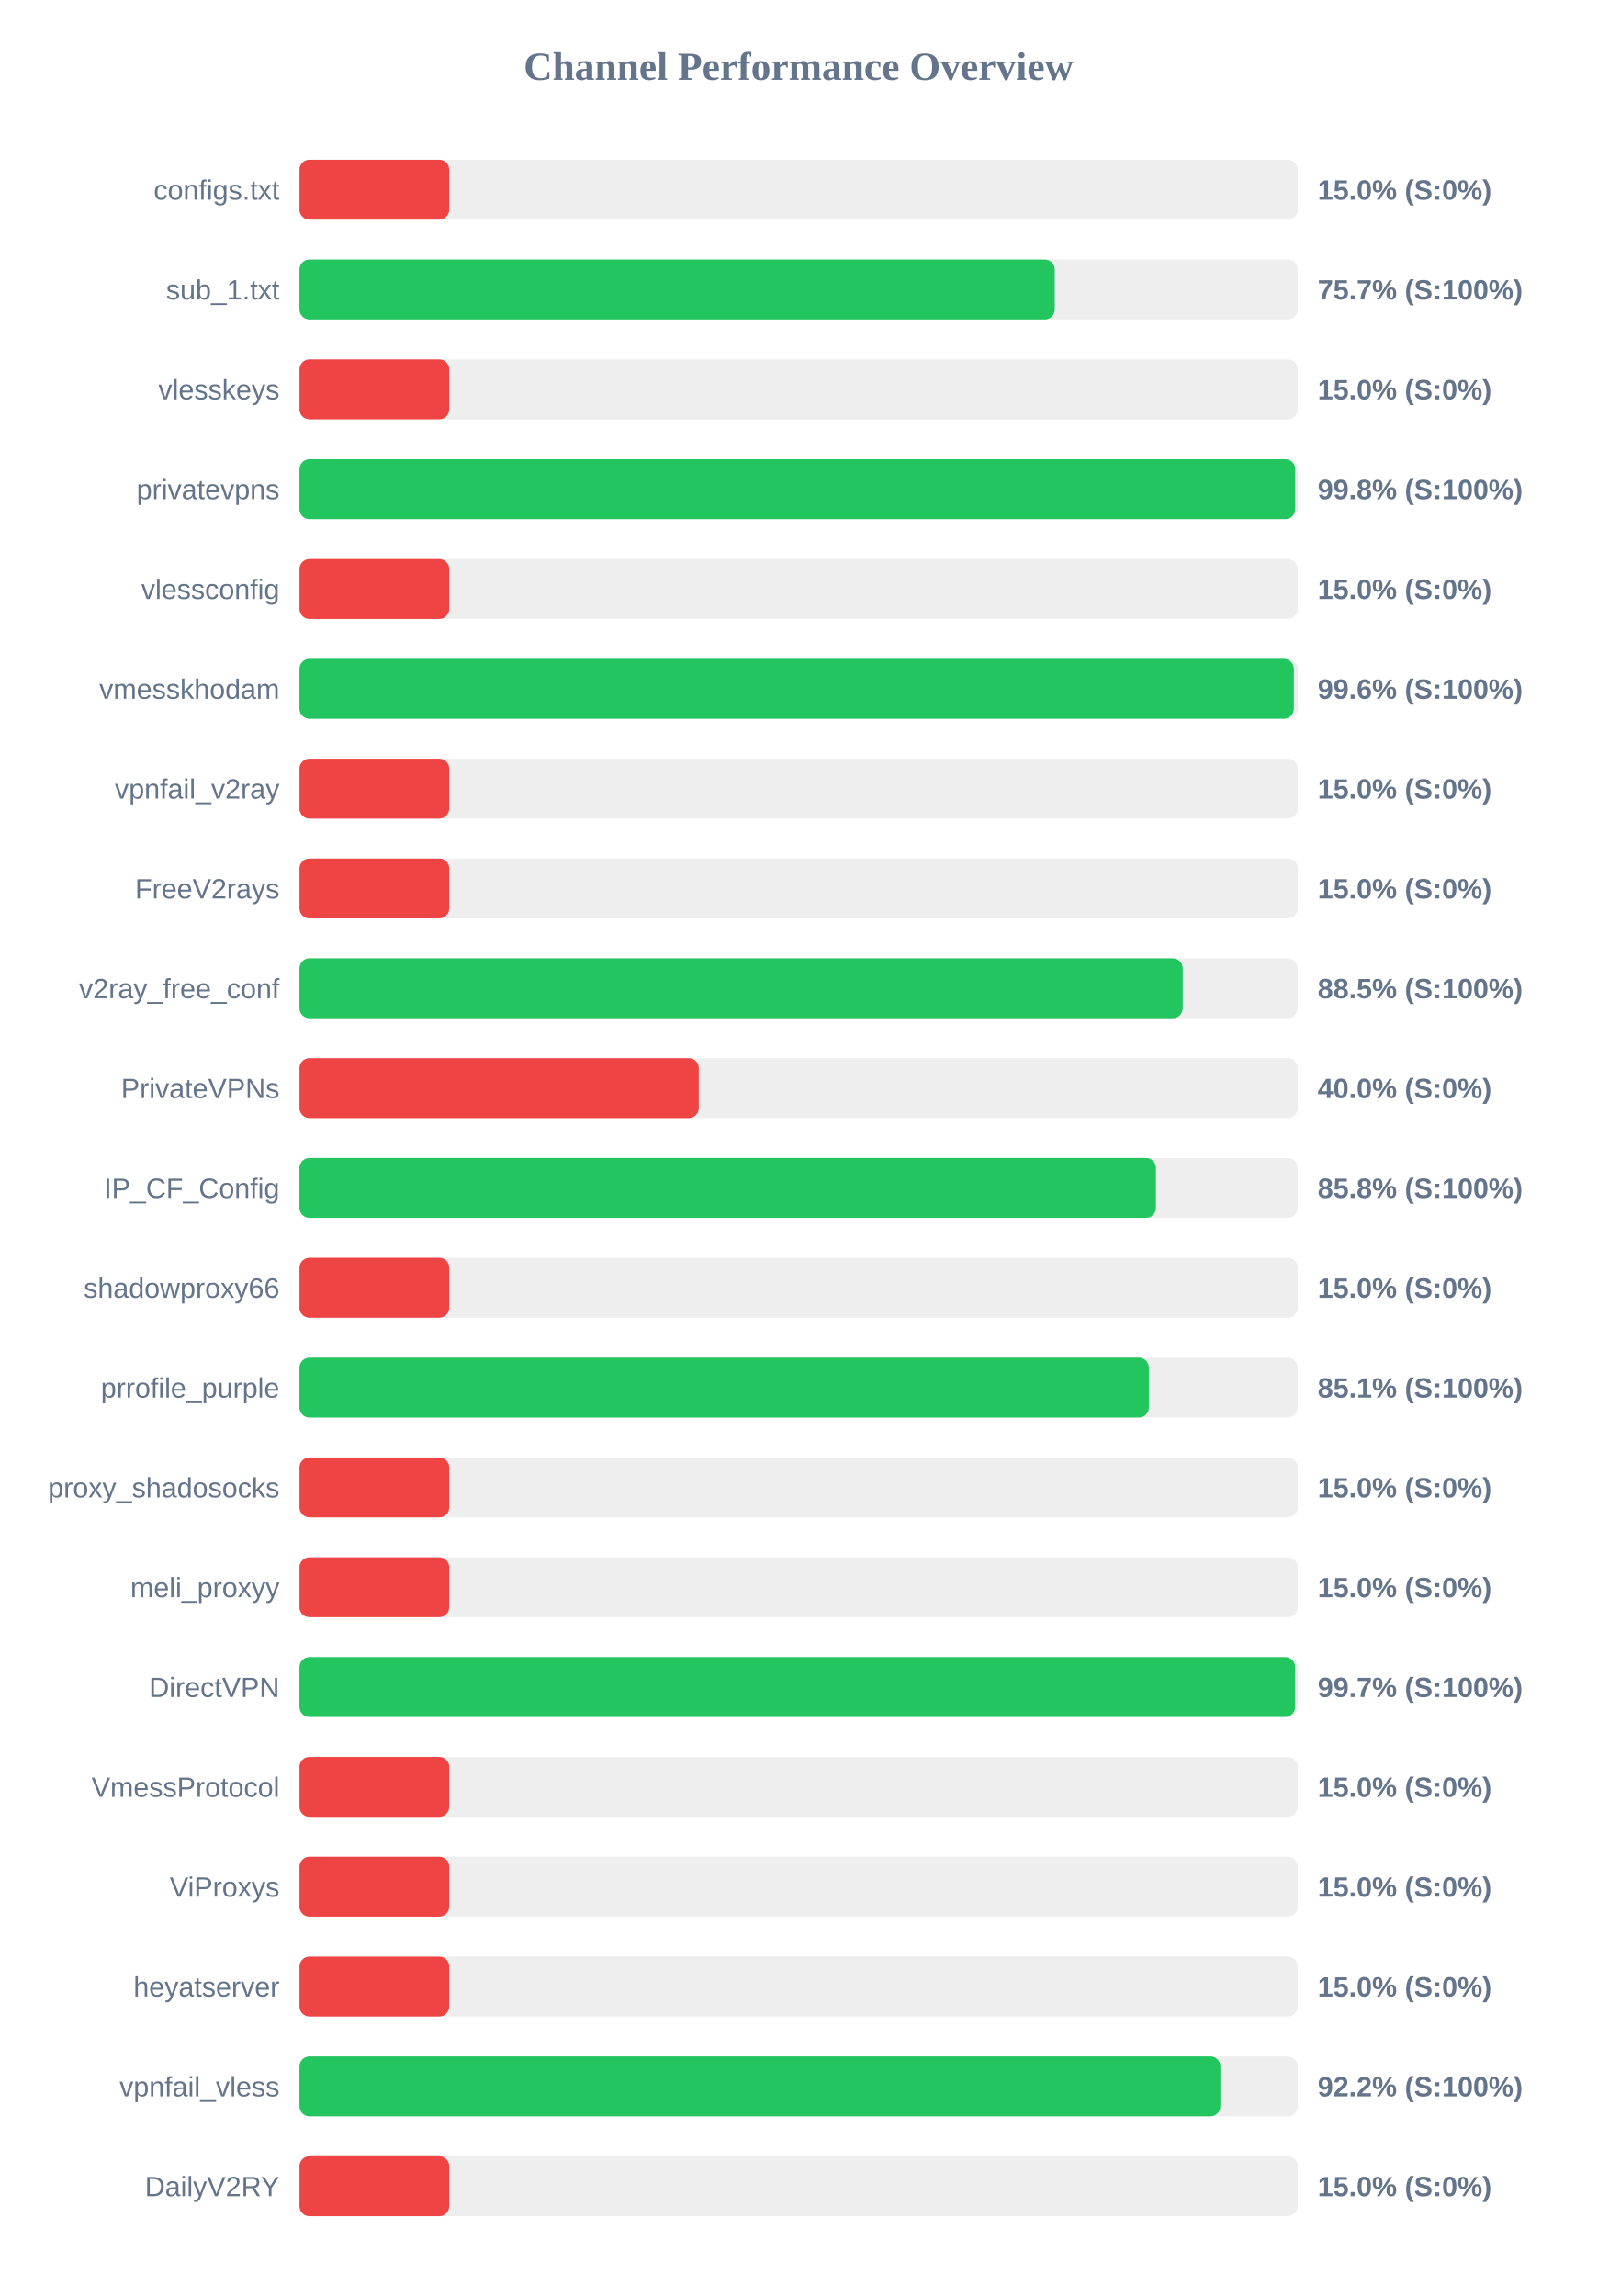
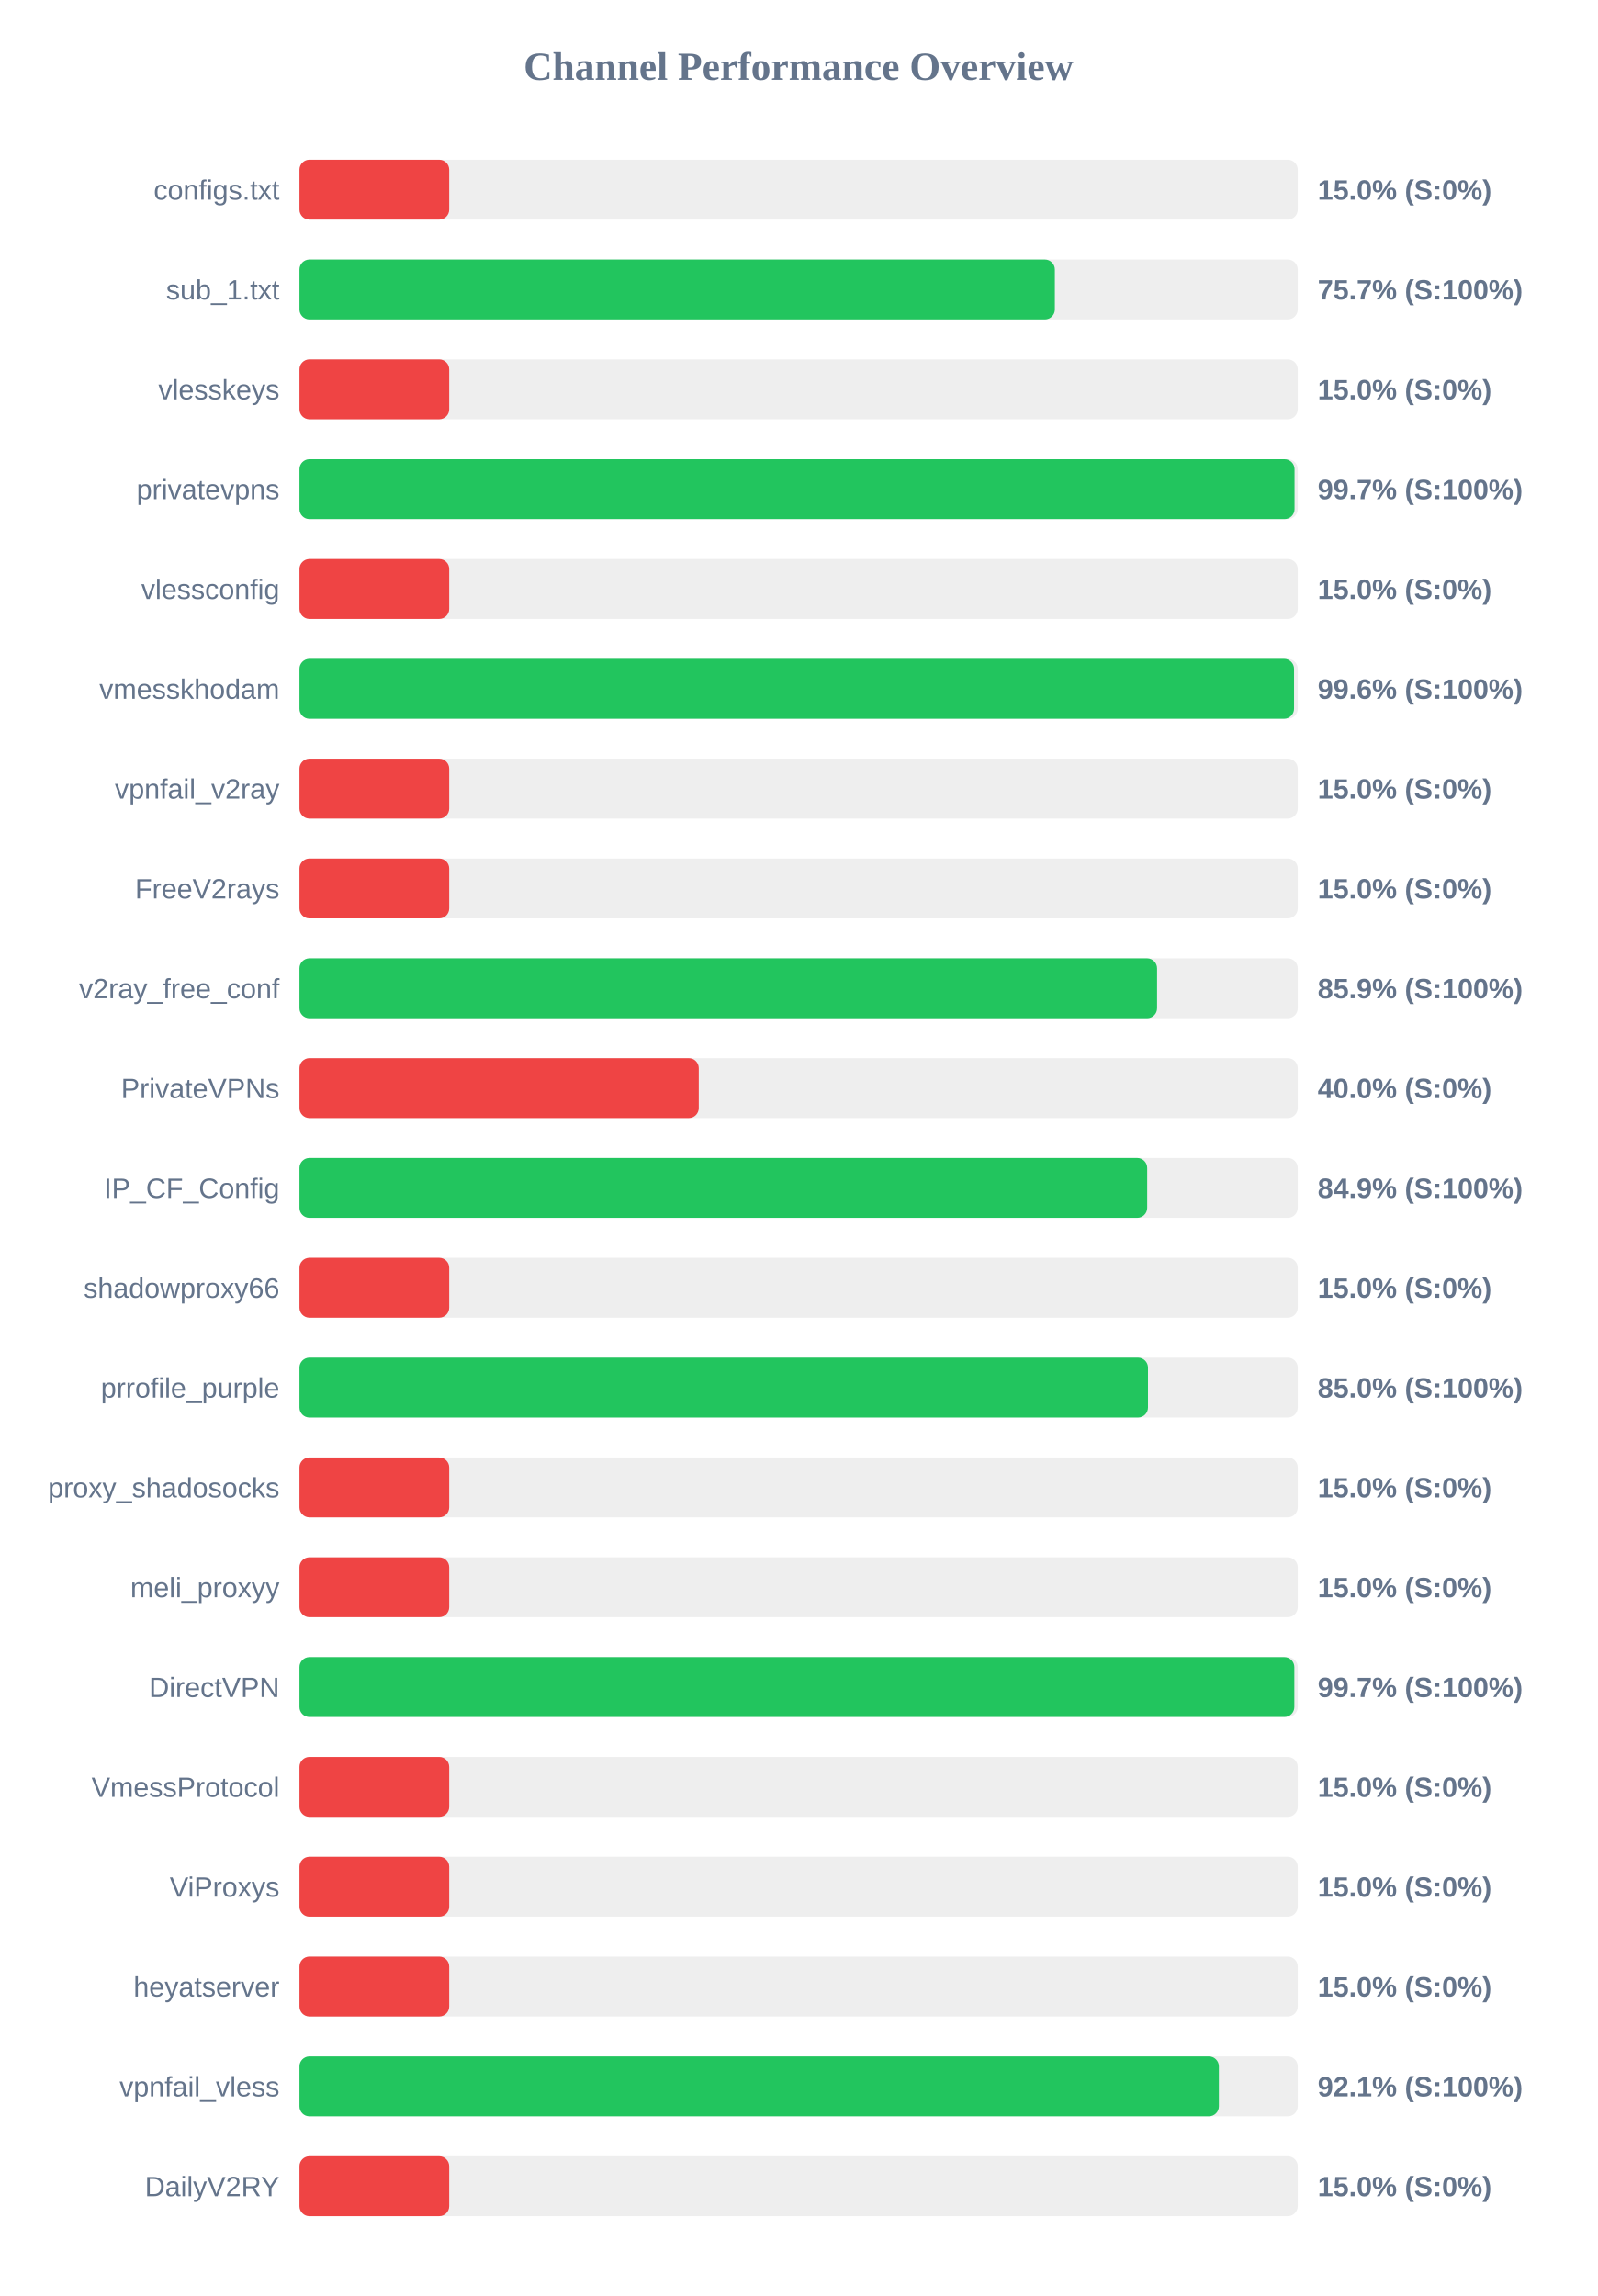
<svg xmlns="http://www.w3.org/2000/svg" width="800" height="1150" version="1.1">
  <style>
        .row { font: 14px Arial; fill: #64748b; }
        .score { font: bold 14px Arial; fill: #64748b; }
    </style>
  <text x="400" y="40" text-anchor="middle" font-size="20px" font-weight="bold" fill="#64748b">Channel Performance Overview</text>
  <rect x="150" y="80" width="500" height="30" fill="#eee" rx="5" />
  <rect x="150" y="80" width="75.0" height="30" fill="#ef4444" rx="5" />
  <text x="140" y="100" text-anchor="end" class="row">configs.txt</text>
  <text x="660" y="100" text-anchor="start" class="score">15.0% (S:0%)</text>
  <rect x="150" y="130" width="500" height="30" fill="#eee" rx="5" />
-   <rect x="150" y="130" width="378.3" height="30" fill="#22c55e" rx="5" />
+   <rect x="150" y="130" width="378.35" height="30" fill="#22c55e" rx="5" />
  <text x="140" y="150" text-anchor="end" class="row">sub_1.txt</text>
  <text x="660" y="150" text-anchor="start" class="score">75.7% (S:100%)</text>
  <rect x="150" y="180" width="500" height="30" fill="#eee" rx="5" />
  <rect x="150" y="180" width="75.0" height="30" fill="#ef4444" rx="5" />
  <text x="140" y="200" text-anchor="end" class="row">vlesskeys</text>
  <text x="660" y="200" text-anchor="start" class="score">15.0% (S:0%)</text>
  <rect x="150" y="230" width="500" height="30" fill="#eee" rx="5" />
-   <rect x="150" y="230" width="498.75" height="30" fill="#22c55e" rx="5" />
+   <rect x="150" y="230" width="498.4" height="30" fill="#22c55e" rx="5" />
  <text x="140" y="250" text-anchor="end" class="row">privatevpns</text>
-   <text x="660" y="250" text-anchor="start" class="score">99.8% (S:100%)</text>
+   <text x="660" y="250" text-anchor="start" class="score">99.7% (S:100%)</text>
  <rect x="150" y="280" width="500" height="30" fill="#eee" rx="5" />
  <rect x="150" y="280" width="75.0" height="30" fill="#ef4444" rx="5" />
  <text x="140" y="300" text-anchor="end" class="row">vlessconfig</text>
  <text x="660" y="300" text-anchor="start" class="score">15.0% (S:0%)</text>
  <rect x="150" y="330" width="500" height="30" fill="#eee" rx="5" />
-   <rect x="150" y="330" width="498.05" height="30" fill="#22c55e" rx="5" />
+   <rect x="150" y="330" width="498.15" height="30" fill="#22c55e" rx="5" />
  <text x="140" y="350" text-anchor="end" class="row">vmesskhodam</text>
  <text x="660" y="350" text-anchor="start" class="score">99.6% (S:100%)</text>
  <rect x="150" y="380" width="500" height="30" fill="#eee" rx="5" />
  <rect x="150" y="380" width="75.0" height="30" fill="#ef4444" rx="5" />
  <text x="140" y="400" text-anchor="end" class="row">vpnfail_v2ray</text>
  <text x="660" y="400" text-anchor="start" class="score">15.0% (S:0%)</text>
  <rect x="150" y="430" width="500" height="30" fill="#eee" rx="5" />
  <rect x="150" y="430" width="75.0" height="30" fill="#ef4444" rx="5" />
  <text x="140" y="450" text-anchor="end" class="row">FreeV2rays</text>
  <text x="660" y="450" text-anchor="start" class="score">15.0% (S:0%)</text>
  <rect x="150" y="480" width="500" height="30" fill="#eee" rx="5" />
-   <rect x="150" y="480" width="442.4" height="30" fill="#22c55e" rx="5" />
+   <rect x="150" y="480" width="429.55" height="30" fill="#22c55e" rx="5" />
  <text x="140" y="500" text-anchor="end" class="row">v2ray_free_conf</text>
-   <text x="660" y="500" text-anchor="start" class="score">88.5% (S:100%)</text>
+   <text x="660" y="500" text-anchor="start" class="score">85.9% (S:100%)</text>
  <rect x="150" y="530" width="500" height="30" fill="#eee" rx="5" />
  <rect x="150" y="530" width="200.0" height="30" fill="#ef4444" rx="5" />
  <text x="140" y="550" text-anchor="end" class="row">PrivateVPNs</text>
  <text x="660" y="550" text-anchor="start" class="score">40.0% (S:0%)</text>
  <rect x="150" y="580" width="500" height="30" fill="#eee" rx="5" />
-   <rect x="150" y="580" width="429.0" height="30" fill="#22c55e" rx="5" />
+   <rect x="150" y="580" width="424.6" height="30" fill="#22c55e" rx="5" />
  <text x="140" y="600" text-anchor="end" class="row">IP_CF_Config</text>
-   <text x="660" y="600" text-anchor="start" class="score">85.8% (S:100%)</text>
+   <text x="660" y="600" text-anchor="start" class="score">84.9% (S:100%)</text>
  <rect x="150" y="630" width="500" height="30" fill="#eee" rx="5" />
  <rect x="150" y="630" width="75.0" height="30" fill="#ef4444" rx="5" />
  <text x="140" y="650" text-anchor="end" class="row">shadowproxy66</text>
  <text x="660" y="650" text-anchor="start" class="score">15.0% (S:0%)</text>
  <rect x="150" y="680" width="500" height="30" fill="#eee" rx="5" />
-   <rect x="150" y="680" width="425.45" height="30" fill="#22c55e" rx="5" />
+   <rect x="150" y="680" width="425.0" height="30" fill="#22c55e" rx="5" />
  <text x="140" y="700" text-anchor="end" class="row">prrofile_purple</text>
-   <text x="660" y="700" text-anchor="start" class="score">85.1% (S:100%)</text>
+   <text x="660" y="700" text-anchor="start" class="score">85.0% (S:100%)</text>
  <rect x="150" y="730" width="500" height="30" fill="#eee" rx="5" />
  <rect x="150" y="730" width="75.0" height="30" fill="#ef4444" rx="5" />
  <text x="140" y="750" text-anchor="end" class="row">proxy_shadosocks</text>
  <text x="660" y="750" text-anchor="start" class="score">15.0% (S:0%)</text>
  <rect x="150" y="780" width="500" height="30" fill="#eee" rx="5" />
  <rect x="150" y="780" width="75.0" height="30" fill="#ef4444" rx="5" />
  <text x="140" y="800" text-anchor="end" class="row">meli_proxyy</text>
  <text x="660" y="800" text-anchor="start" class="score">15.0% (S:0%)</text>
  <rect x="150" y="830" width="500" height="30" fill="#eee" rx="5" />
-   <rect x="150" y="830" width="498.7" height="30" fill="#22c55e" rx="5" />
+   <rect x="150" y="830" width="498.3" height="30" fill="#22c55e" rx="5" />
  <text x="140" y="850" text-anchor="end" class="row">DirectVPN</text>
  <text x="660" y="850" text-anchor="start" class="score">99.7% (S:100%)</text>
  <rect x="150" y="880" width="500" height="30" fill="#eee" rx="5" />
  <rect x="150" y="880" width="75.0" height="30" fill="#ef4444" rx="5" />
  <text x="140" y="900" text-anchor="end" class="row">VmessProtocol</text>
  <text x="660" y="900" text-anchor="start" class="score">15.0% (S:0%)</text>
  <rect x="150" y="930" width="500" height="30" fill="#eee" rx="5" />
  <rect x="150" y="930" width="75.0" height="30" fill="#ef4444" rx="5" />
  <text x="140" y="950" text-anchor="end" class="row">ViProxys</text>
  <text x="660" y="950" text-anchor="start" class="score">15.0% (S:0%)</text>
  <rect x="150" y="980" width="500" height="30" fill="#eee" rx="5" />
  <rect x="150" y="980" width="75.0" height="30" fill="#ef4444" rx="5" />
  <text x="140" y="1000" text-anchor="end" class="row">heyatserver</text>
  <text x="660" y="1000" text-anchor="start" class="score">15.0% (S:0%)</text>
  <rect x="150" y="1030" width="500" height="30" fill="#eee" rx="5" />
-   <rect x="150" y="1030" width="461.25" height="30" fill="#22c55e" rx="5" />
+   <rect x="150" y="1030" width="460.5" height="30" fill="#22c55e" rx="5" />
  <text x="140" y="1050" text-anchor="end" class="row">vpnfail_vless</text>
-   <text x="660" y="1050" text-anchor="start" class="score">92.2% (S:100%)</text>
+   <text x="660" y="1050" text-anchor="start" class="score">92.1% (S:100%)</text>
  <rect x="150" y="1080" width="500" height="30" fill="#eee" rx="5" />
  <rect x="150" y="1080" width="75.0" height="30" fill="#ef4444" rx="5" />
  <text x="140" y="1100" text-anchor="end" class="row">DailyV2RY</text>
  <text x="660" y="1100" text-anchor="start" class="score">15.0% (S:0%)</text>
</svg>
